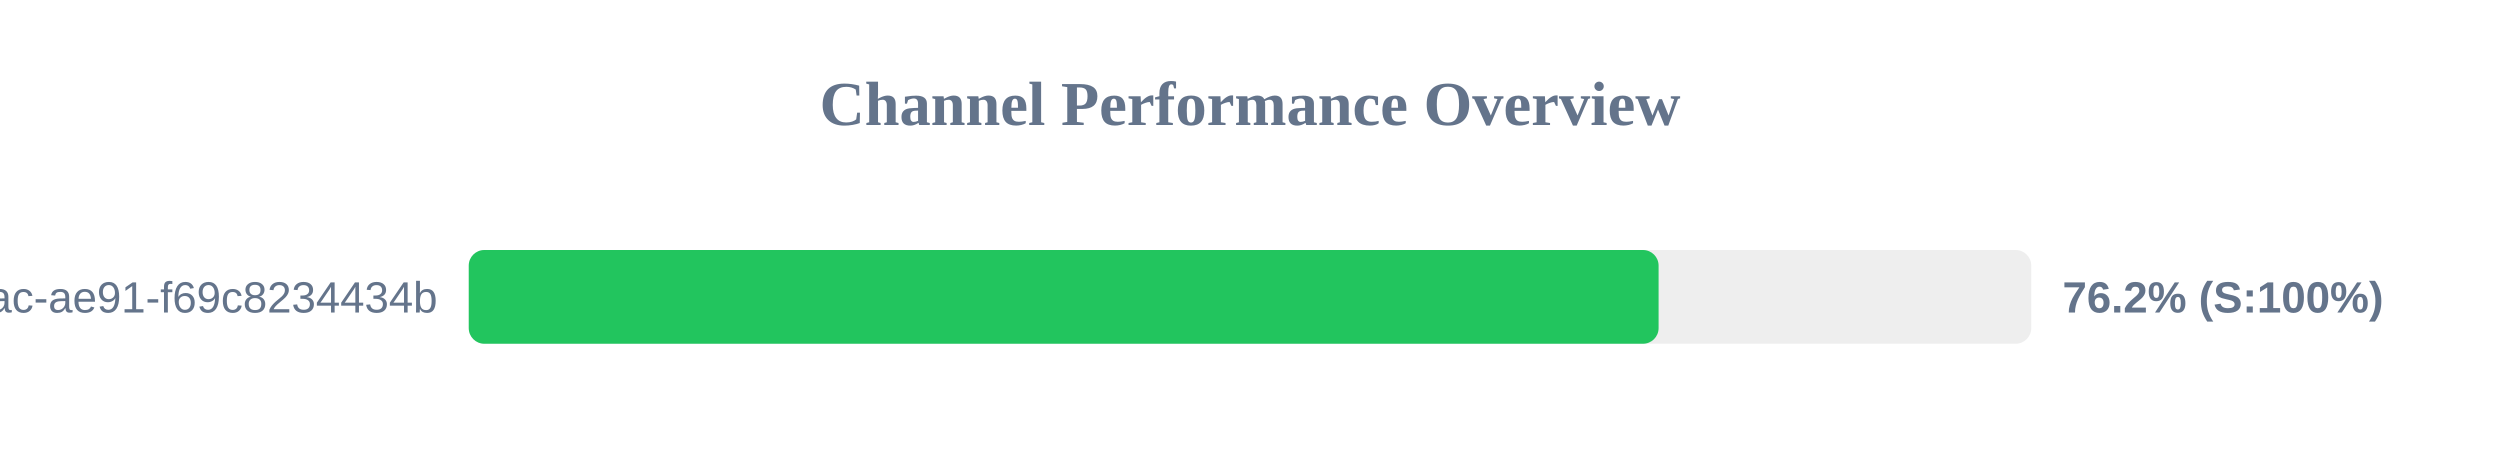
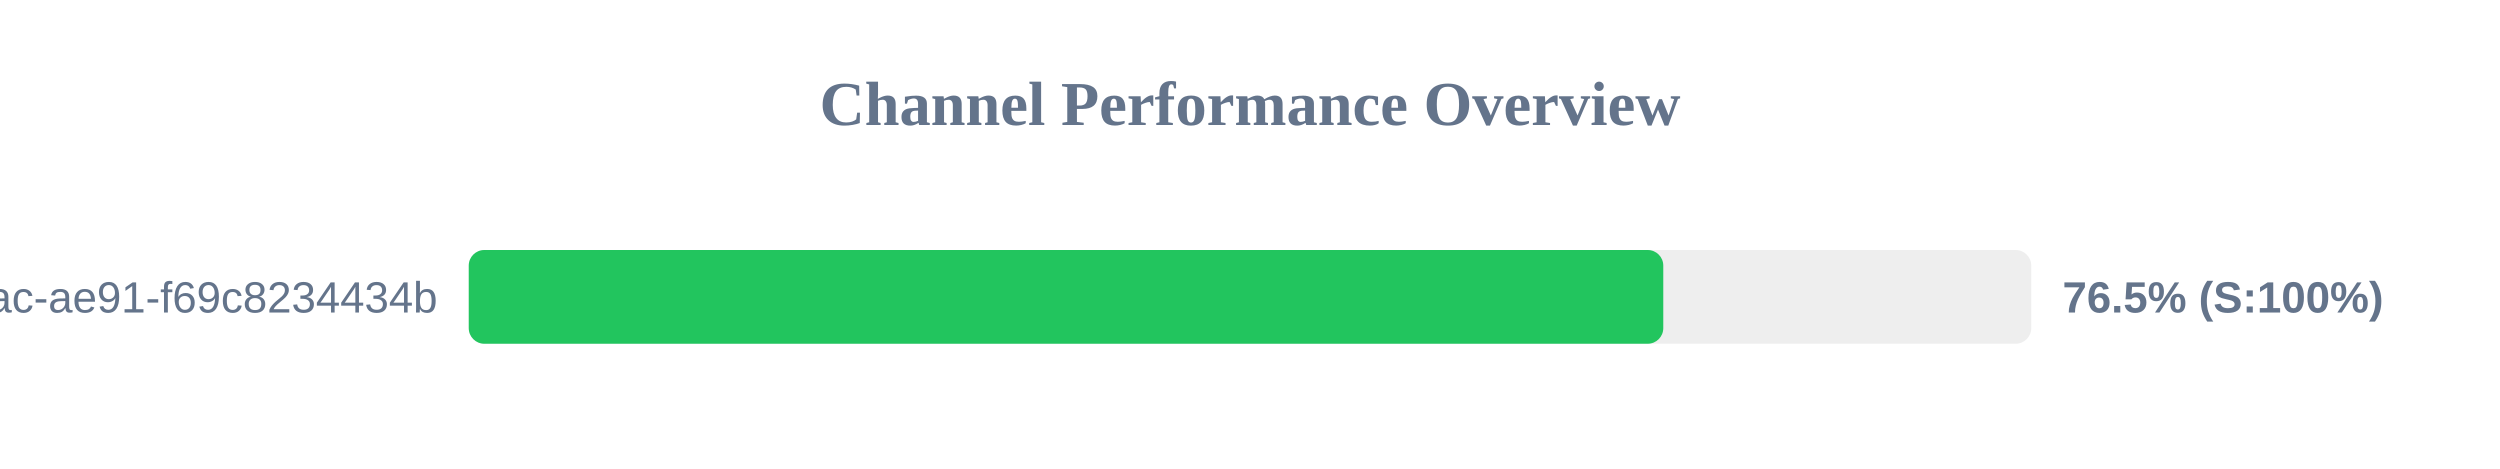
<svg xmlns="http://www.w3.org/2000/svg" width="800" height="150" version="1.1">
  <style>
        .row { font: 14px Arial; fill: #64748b; }
        .score { font: bold 14px Arial; fill: #64748b; }
    </style>
  <text x="400" y="40" text-anchor="middle" font-size="20px" font-weight="bold" fill="#64748b">Channel Performance Overview</text>
  <rect x="150" y="80" width="500" height="30" fill="#eee" rx="5" />
-   <rect x="150" y="80" width="380.75" height="30" fill="#22c55e" rx="5" />
+   <rect x="150" y="80" width="382.25" height="30" fill="#22c55e" rx="5" />
  <text x="140" y="100" text-anchor="end" class="row">?uuid=942b9cb8-92fa-46ac-ae91-f69c8234434b</text>
-   <text x="660" y="100" text-anchor="start" class="score">76.2% (S:100%)</text>
+   <text x="660" y="100" text-anchor="start" class="score">76.5% (S:100%)</text>
</svg>
